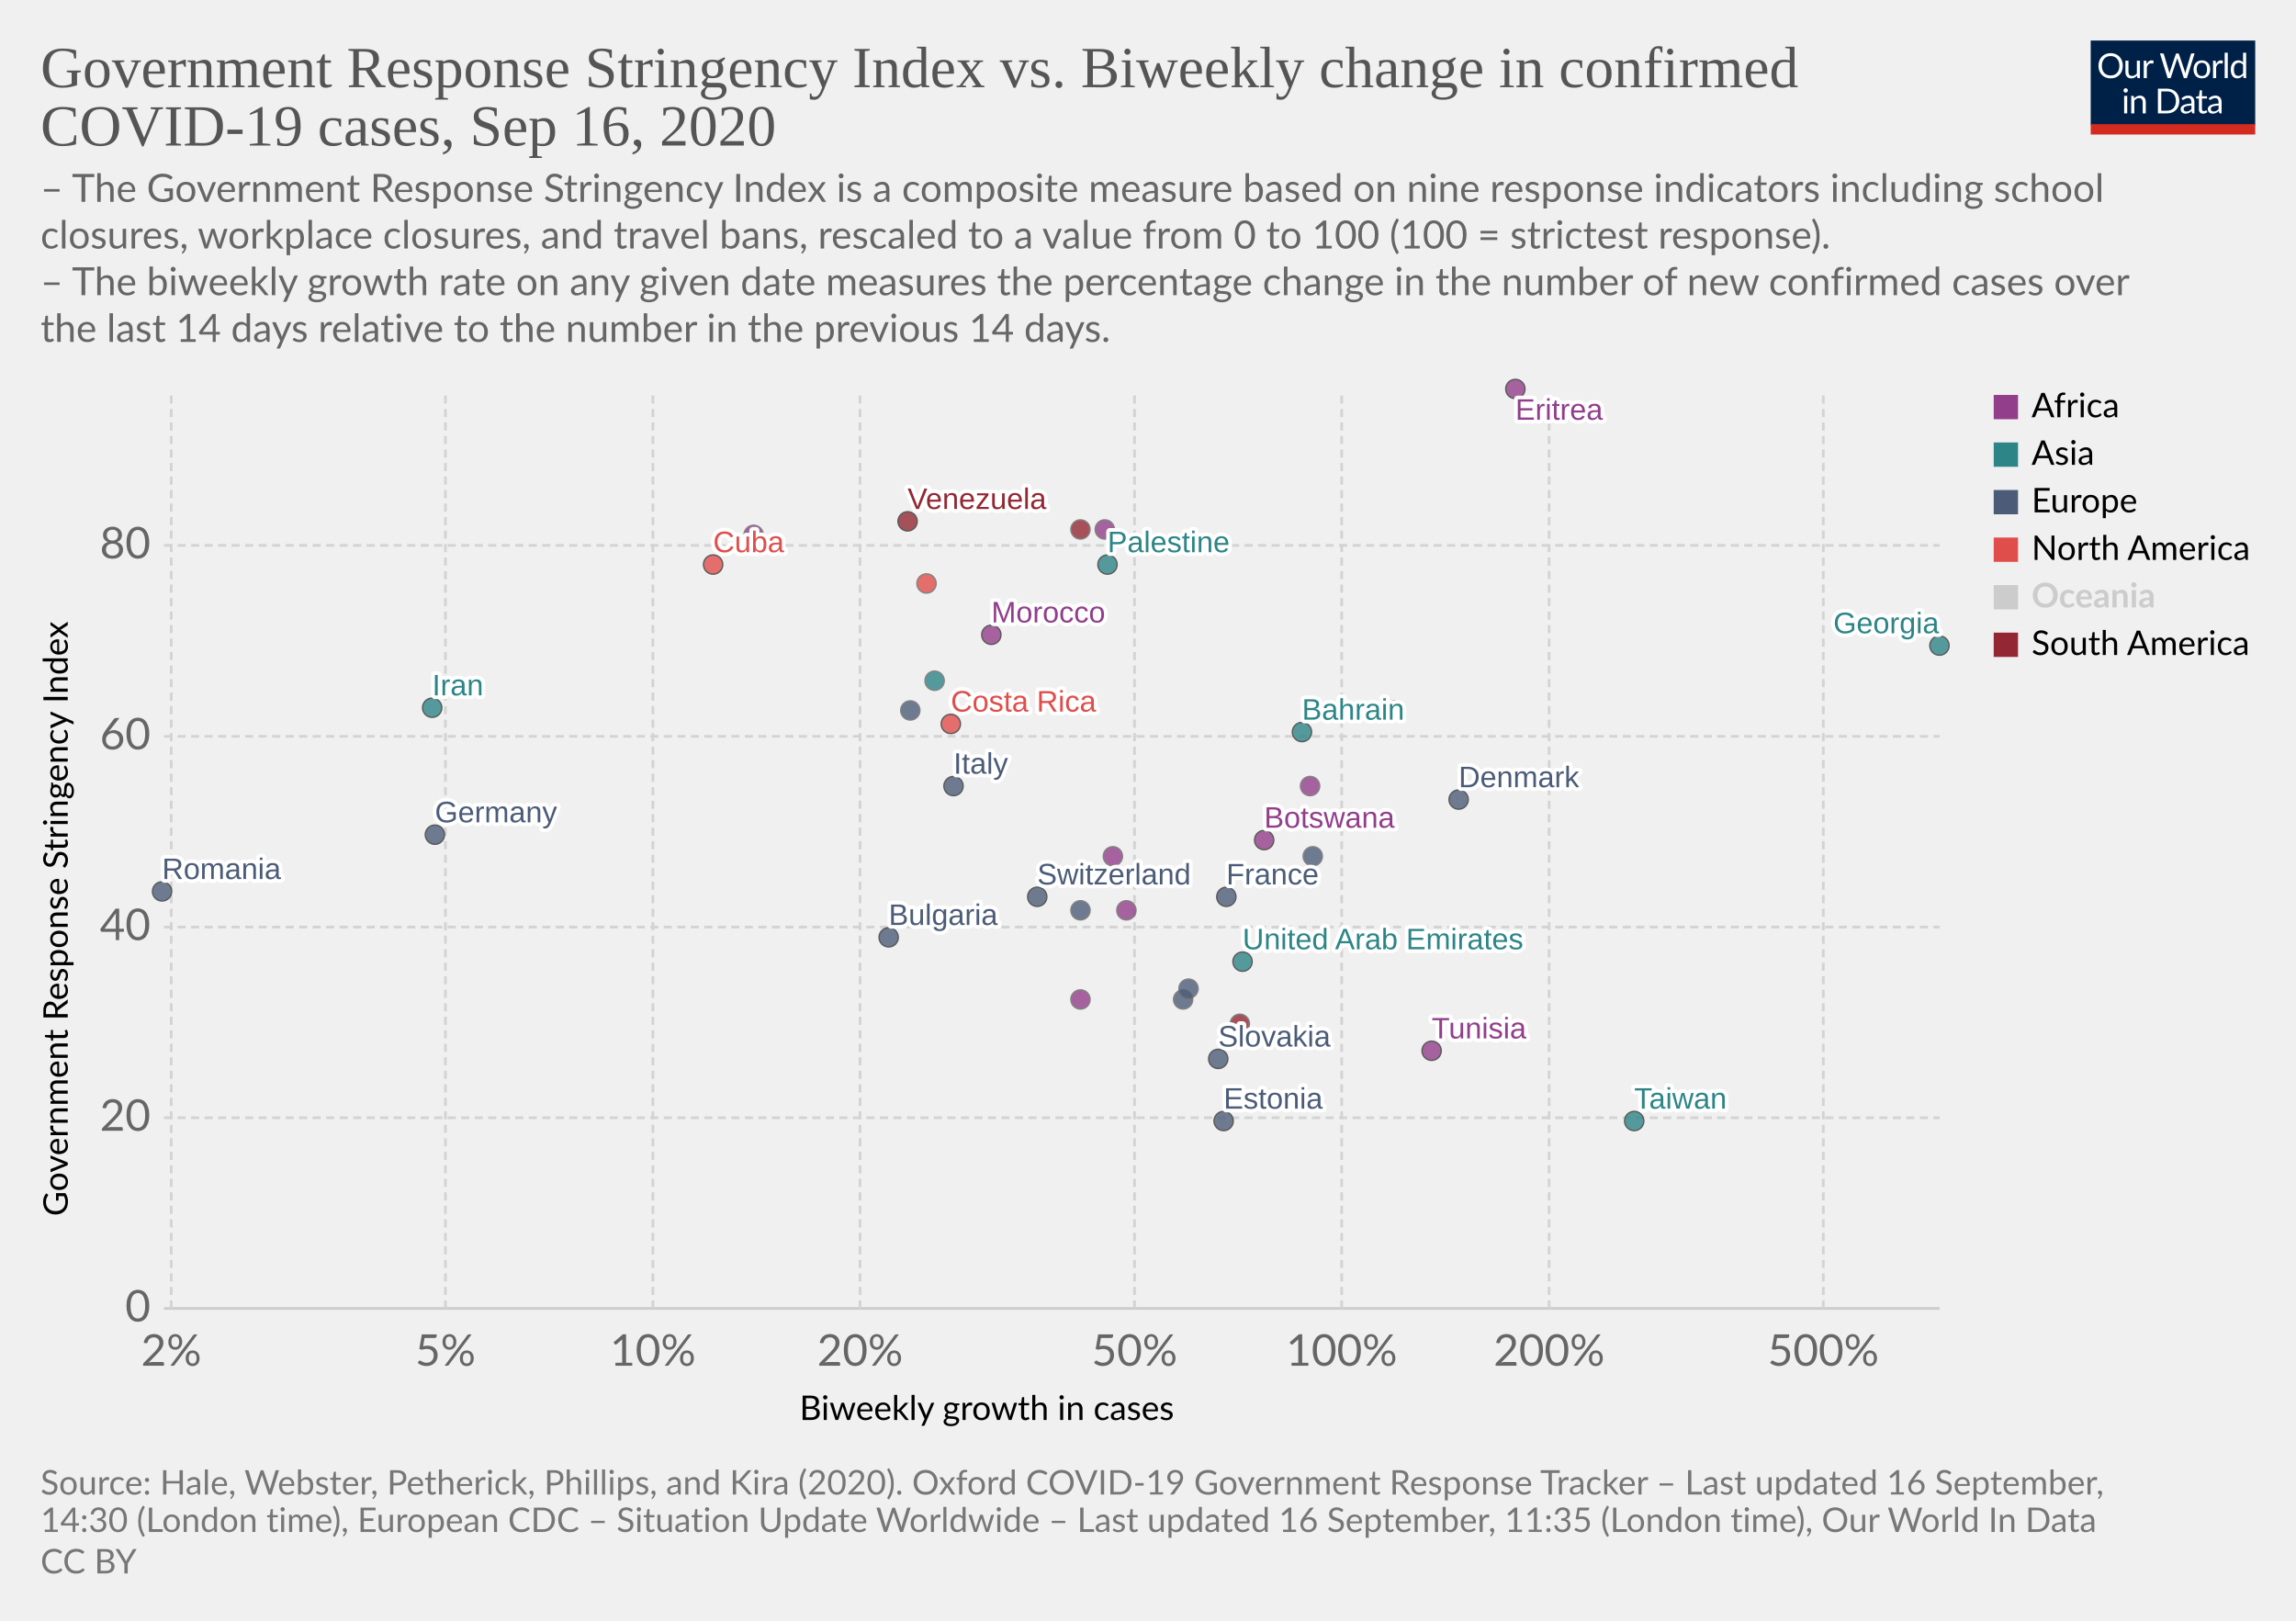
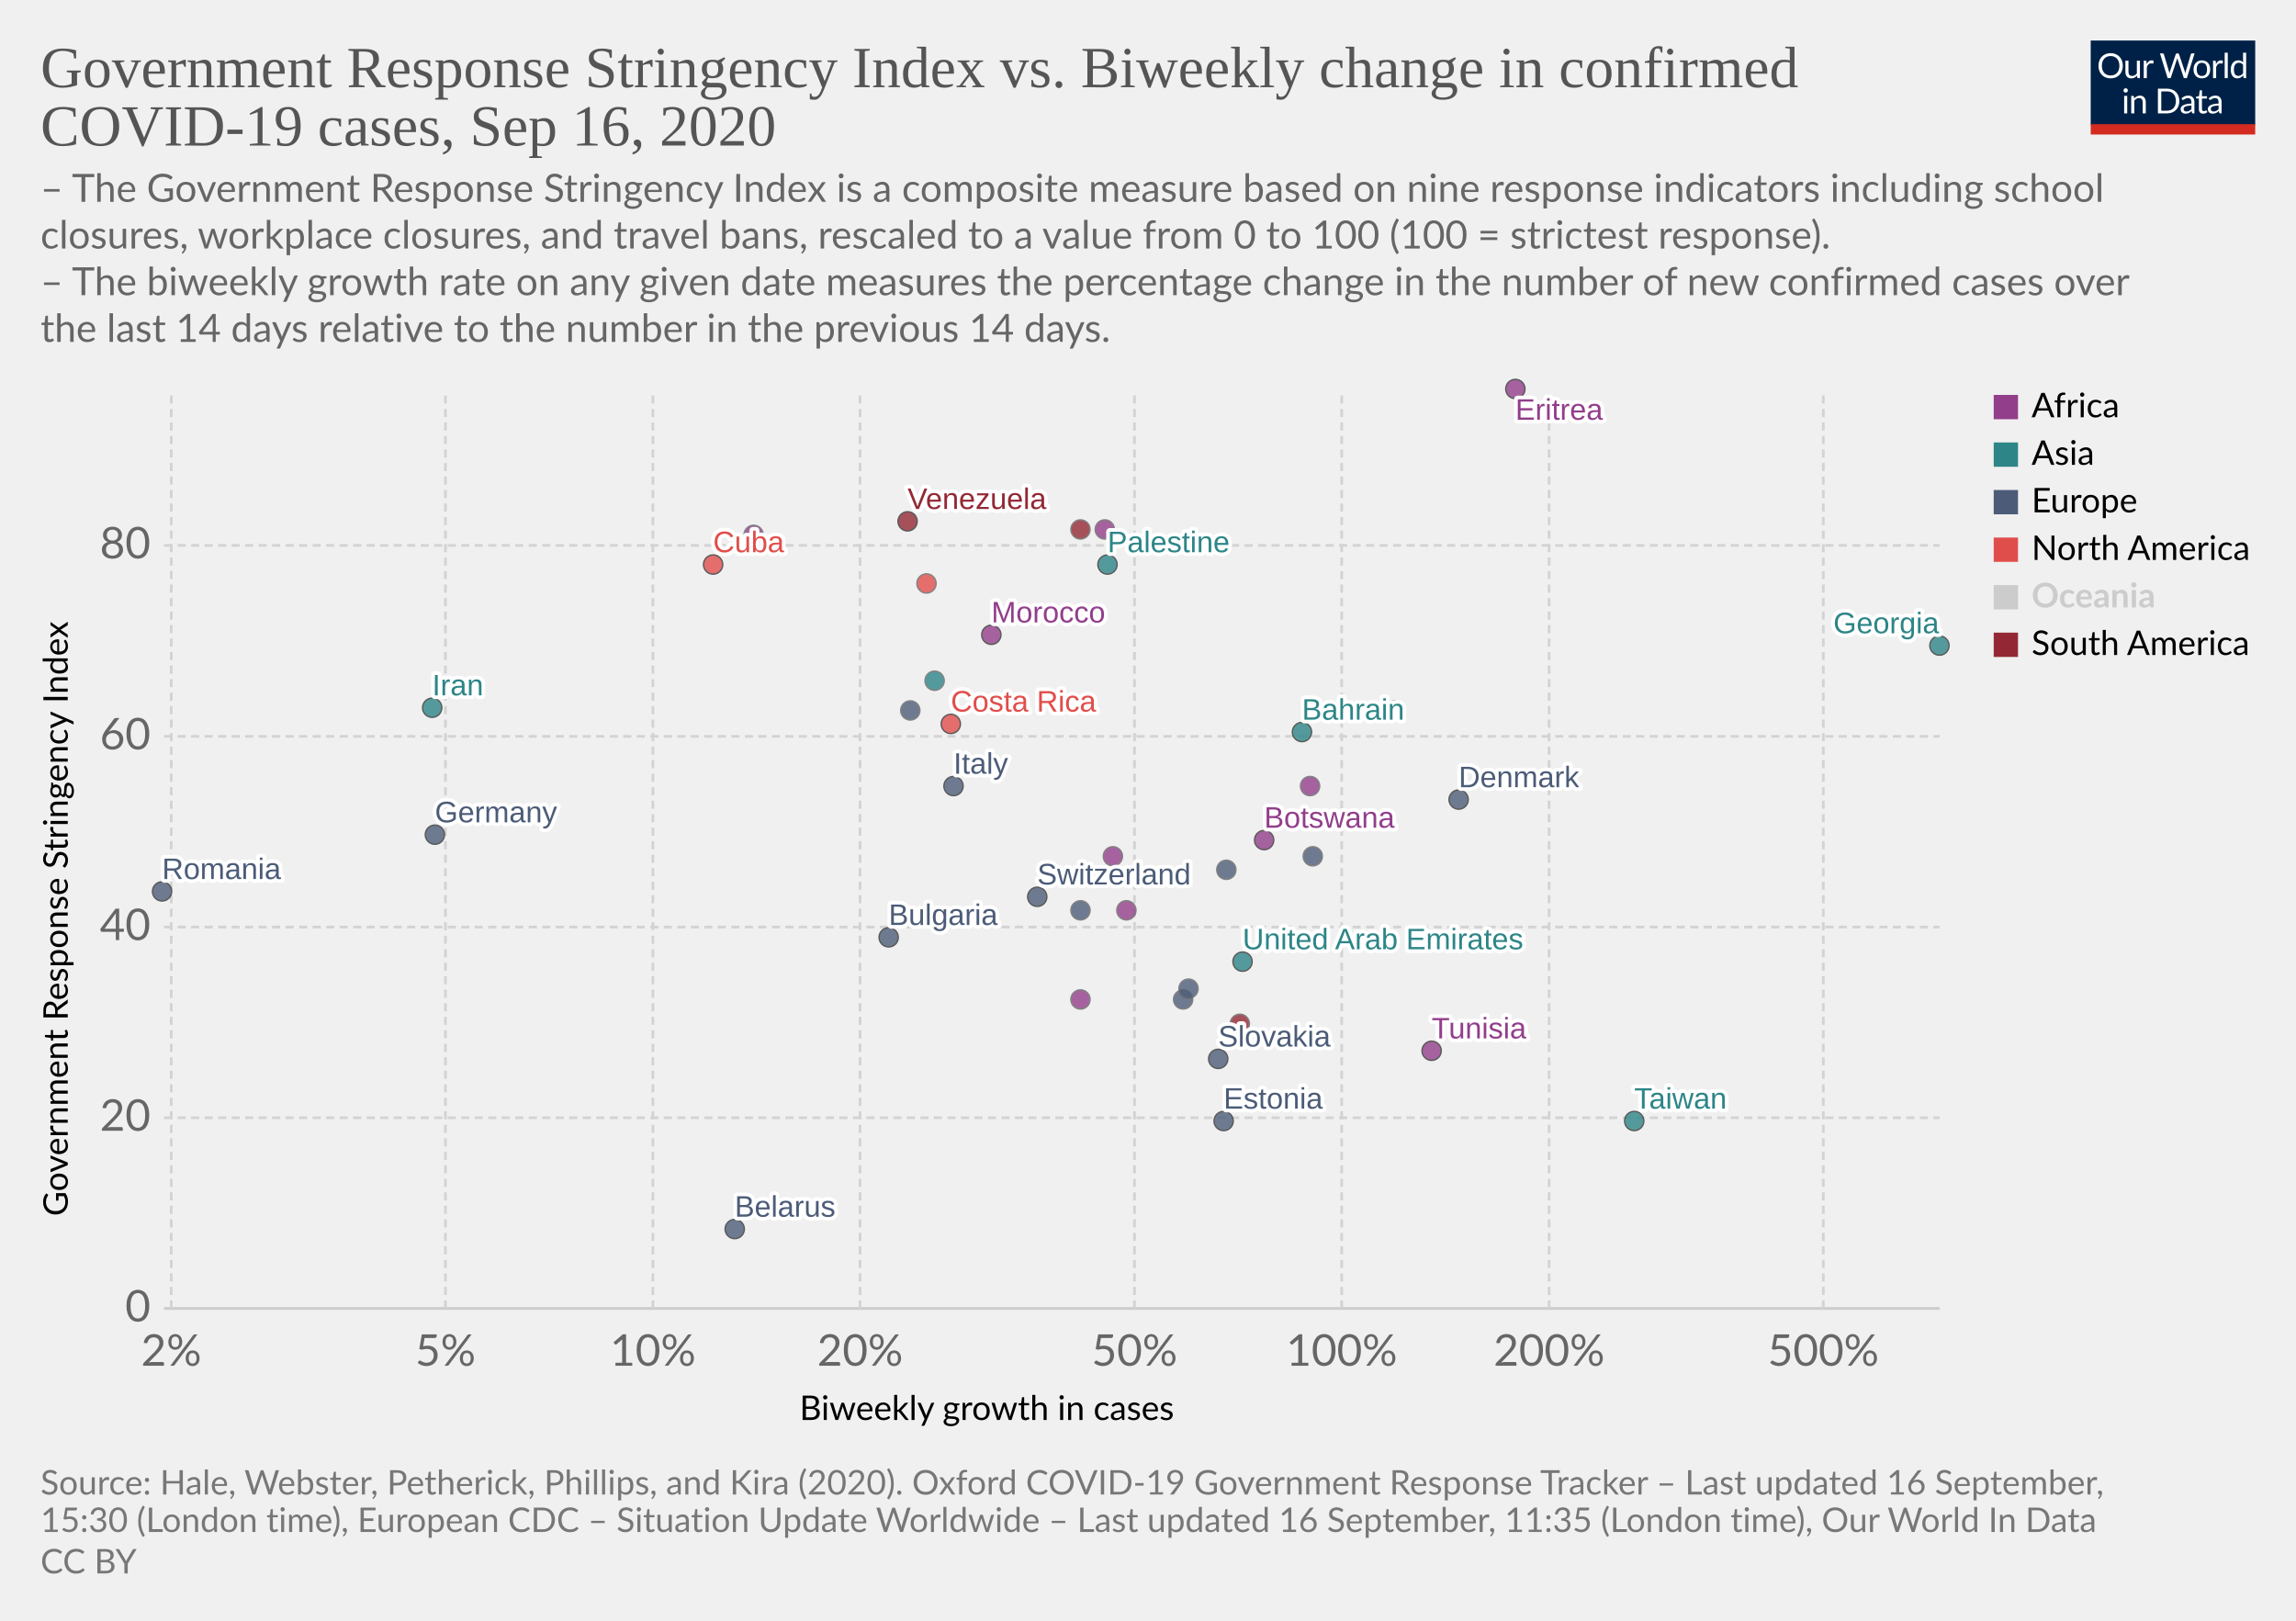
<svg xmlns="http://www.w3.org/2000/svg" version="1.1" style="background-color:#fff;-webkit-font-smoothing:antialiased" width="850" height="600" viewBox="0 0 850 600" font-family="Lato,'Helvetica Neue',Helvetica,Arial,sans-serif" font-size="18" text-rendering="optimizeLegibility">
  <g class="HeaderView">
    <g transform="matrix(.29 0 0 .29 774 15)">
      <svg width="210" height="120" viewBox="0 0 210 120" fill="none">
        <g clip-path="url(#clip0)">
          <path d="M0 0h210v107.89H0V0z" fill="#002147" />
          <path d="M40.98 32.25c0 2.36-.38 4.53-1.12 6.51a14.26 14.26 0 01-8.1 8.4c-1.9.78-4.02 1.17-6.34 1.17a16.6 16.6 0 01-6.33-1.17 14.31 14.31 0 01-8.08-8.4 18.29 18.29 0 01-1.12-6.51c0-2.36.38-4.53 1.12-6.5a14.32 14.32 0 018.07-8.44c1.92-.8 4.03-1.19 6.34-1.19 2.32 0 4.43.4 6.34 1.19 1.92.8 3.56 1.9 4.93 3.34a14.87 14.87 0 013.17 5.1 18.1 18.1 0 011.12 6.5zm-4.38 0c0-1.94-.26-3.68-.8-5.22a10.91 10.91 0 00-2.24-3.89 9.68 9.68 0 00-3.52-2.46 11.95 11.95 0 00-4.62-.86c-1.68 0-3.21.28-4.6.86a9.88 9.88 0 00-3.54 2.46 10.91 10.91 0 00-2.24 3.9c-.53 1.53-.8 3.27-.8 5.2 0 1.94.27 3.68.8 5.22a11.17 11.17 0 002.24 3.9 10.01 10.01 0 003.55 2.44c1.38.56 2.9.83 4.6.83 1.7 0 3.24-.27 4.61-.83a9.8 9.8 0 003.52-2.44 11.17 11.17 0 002.25-3.9c.53-1.54.8-3.28.8-5.21zm26.22-6.54V48H60.5c-.56 0-.9-.27-1.05-.81l-.31-2.4a12.45 12.45 0 01-3.26 2.6c-1.2.64-2.58.96-4.13.96-1.22 0-2.3-.2-3.24-.6a6.52 6.52 0 01-2.33-1.7 7.37 7.37 0 01-1.43-2.67c-.3-1.04-.46-2.2-.46-3.45V25.7h3.91v14.22c0 1.68.38 2.99 1.15 3.91.77.93 1.96 1.39 3.54 1.39 1.16 0 2.24-.27 3.23-.82a10.42 10.42 0 002.8-2.28V25.7h3.91zm8.61 4.47a9.94 9.94 0 012.6-3.56 5.64 5.64 0 013.76-1.3c.47 0 .92.05 1.34.15.44.1.83.27 1.17.49l-.3 2.92c-.09.37-.3.55-.66.55-.2 0-.5-.04-.9-.13a6.21 6.21 0 00-3.24.18c-.54.2-1.03.5-1.47.92-.42.4-.81.9-1.17 1.5-.33.58-.64 1.26-.92 2.02V48H67.7V25.71h2.25c.42 0 .72.08.88.25.16.16.27.44.33.83l.26 3.39zm61.16-13.7L122.75 48h-3.82l-7.99-24.05a21.95 21.95 0 01-.42-1.58 38.36 38.36 0 01-.44 1.58L102.05 48h-3.83L88.4 16.47h3.54c.38 0 .7.1.95.29.26.2.43.43.5.73l6.52 21.9c.1.4.2.83.28 1.28.1.46.2.94.29 1.46l.3-1.46c.12-.47.25-.9.38-1.27l7.41-21.91c.1-.25.26-.48.51-.69.27-.22.58-.33.95-.33h1.23c.38 0 .69.1.92.29.24.2.41.43.53.73l7.4 21.9a28.4 28.4 0 01.68 2.62 29.52 29.52 0 01.52-2.61l6.54-21.91c.07-.27.23-.5.48-.7.27-.21.58-.32.95-.32h3.32zm9.35 8.88c1.63 0 3.1.27 4.4.82a9.43 9.43 0 015.46 5.94c.5 1.4.74 2.98.74 4.73 0 1.76-.25 3.34-.74 4.75a9.43 9.43 0 01-5.46 5.92c-1.3.52-2.77.79-4.4.79-1.64 0-3.12-.27-4.44-.8a9.42 9.42 0 01-3.35-2.3c-.92-1-1.63-2.2-2.13-3.61-.49-1.41-.73-3-.73-4.75s.24-3.33.73-4.73c.5-1.43 1.2-2.64 2.13-3.63a9.4 9.4 0 013.35-2.31c1.32-.55 2.8-.82 4.44-.82zm0 19.89c2.2 0 3.84-.73 4.93-2.2 1.08-1.48 1.63-3.54 1.63-6.18 0-2.66-.55-4.72-1.63-6.2-1.09-1.49-2.73-2.23-4.93-2.23-1.12 0-2.09.2-2.93.57a5.7 5.7 0 00-2.06 1.65 7.5 7.5 0 00-1.24 2.67c-.26 1.04-.4 2.22-.4 3.54 0 2.64.55 4.7 1.64 6.18 1.1 1.47 2.76 2.2 4.99 2.2zm17.97-15.07a9.94 9.94 0 012.6-3.56 5.64 5.64 0 013.76-1.3c.47 0 .91.05 1.34.15.44.1.83.27 1.16.49l-.28 2.92c-.09.37-.31.55-.66.55-.2 0-.5-.04-.9-.13a6.2 6.2 0 00-3.24.18c-.54.2-1.03.5-1.47.92-.43.4-.82.9-1.17 1.5a13.1 13.1 0 00-.92 2.02V48h-3.94V25.71h2.24c.43 0 .72.08.88.25.17.16.28.44.33.83l.27 3.39zm15.04-14.59V48h-3.92V15.6h3.92zm19.55 15.43a6.22 6.22 0 00-2.38-2.05 6.7 6.7 0 00-2.86-.6c-2.07 0-3.66.75-4.77 2.23-1.12 1.48-1.68 3.6-1.68 6.33 0 1.46.13 2.7.38 3.74a7.29 7.29 0 001.1 2.56 4.35 4.35 0 001.78 1.45c.7.3 1.5.46 2.4.46 1.29 0 2.41-.3 3.36-.88a9.6 9.6 0 002.67-2.49V31.02zm3.91-15.43V48h-2.33c-.56 0-.9-.27-1.06-.81l-.35-2.71a12.13 12.13 0 01-3.25 2.77 8.28 8.28 0 01-4.23 1.06 7.31 7.31 0 01-6.14-2.9c-.73-.96-1.3-2.15-1.69-3.57a18.35 18.35 0 01.07-9.48 11.29 11.29 0 011.89-3.7 8.7 8.7 0 017.06-3.34 7.96 7.96 0 016.12 2.62V15.59h3.91zM46.61 70.71V93H42.7V70.71h3.91zm.84-7c0 .39-.08.75-.24 1.09a2.81 2.81 0 01-1.52 1.47 2.67 2.67 0 01-2.16 0 2.9 2.9 0 01-1.45-1.47 2.67 2.67 0 010-2.16c.15-.35.35-.65.6-.9.25-.27.53-.47.85-.62a2.67 2.67 0 012.16 0c.35.15.65.35.9.62.27.25.47.55.62.9.16.34.24.7.24 1.08zm7.97 10.24c.49-.54 1-1.04 1.54-1.48a9.85 9.85 0 013.66-1.84 8.96 8.96 0 015.43.35c.94.4 1.72.97 2.33 1.71a7.36 7.36 0 011.43 2.67c.32 1.04.49 2.19.49 3.45V93h-3.94V78.81c0-1.69-.4-3-1.17-3.92-.76-.93-1.93-1.4-3.5-1.4a6.6 6.6 0 00-3.25.83c-1 .56-1.92 1.31-2.77 2.27V93h-3.94V70.71h2.35c.56 0 .9.28 1.04.82l.3 2.42zm57.7 3.3c0 2.36-.37 4.5-1.11 6.44a14.3 14.3 0 01-3.17 4.98 14.1 14.1 0 01-4.93 3.2c-1.9.76-4.02 1.13-6.33 1.13H85.8V61.47h11.77c2.31 0 4.42.39 6.33 1.15a13.8 13.8 0 018.1 8.18 17.75 17.75 0 011.12 6.45zm-4.37 0c0-1.94-.26-3.67-.8-5.2a10.94 10.94 0 00-2.23-3.87 9.57 9.57 0 00-3.53-2.42 12.23 12.23 0 00-4.61-.83h-7.5v24.62h7.5c1.7 0 3.24-.28 4.61-.84a9.7 9.7 0 003.53-2.4 10.94 10.94 0 002.24-3.87c.53-1.53.8-3.26.8-5.2zm19.8 5.72c-1.8.06-3.34.2-4.62.44-1.26.22-2.3.51-3.1.88-.8.36-1.37.8-1.74 1.3-.35.5-.53 1.05-.53 1.67 0 .58.1 1.1.3 1.52a3 3 0 00.76 1.05c.34.27.73.46 1.17.6.45.11.94.17 1.45.17a7.28 7.28 0 003.5-.81 11.95 11.95 0 002.82-2.2v-4.62zm-12.65-9.11a12.73 12.73 0 013.98-2.66c1.43-.59 3-.88 4.73-.88 1.25 0 2.36.2 3.33.61a6.81 6.81 0 013.94 4.38c.33 1.04.5 2.19.5 3.43V93h-1.74a1.8 1.8 0 01-.88-.18c-.2-.13-.36-.38-.48-.74l-.44-2.12c-.59.55-1.16 1.03-1.72 1.46a9.48 9.48 0 01-3.74 1.7c-.69.15-1.46.23-2.3.23-.87 0-1.69-.12-2.45-.35a5.34 5.34 0 01-3.34-2.93 6.64 6.64 0 01-.49-2.64c0-.88.25-1.72.73-2.53a6.33 6.33 0 012.35-2.17c1.09-.63 2.5-1.15 4.25-1.54 1.75-.41 3.89-.65 6.42-.7v-1.75c0-1.73-.37-3.03-1.12-3.91-.75-.9-1.84-1.34-3.28-1.34-.97 0-1.78.12-2.44.37-.64.23-1.2.5-1.7.81l-1.23.82c-.33.23-.67.35-1 .35-.27 0-.5-.07-.69-.2a2.1 2.1 0 01-.48-.53l-.7-1.25zm27.67 19.5c-1.76 0-3.12-.5-4.07-1.48-.94-.98-1.41-2.4-1.41-4.25V74h-2.68a.9.9 0 01-.6-.2c-.16-.14-.24-.36-.24-.66v-1.56l3.65-.46.9-6.89a.9.9 0 01.29-.52.88.88 0 01.62-.22H142v7.67h6.44V74H142v13.38c0 .94.22 1.63.68 2.09.45.45 1.04.68 1.76.68a3.21 3.21 0 001.85-.53l.55-.35c.16-.12.3-.18.41-.18.2 0 .4.13.55.38l1.15 1.87a7.45 7.45 0 01-2.44 1.5c-.96.35-1.94.52-2.95.52zm19.68-10.4c-1.8.07-3.34.21-4.62.45-1.26.22-2.3.51-3.1.88-.8.36-1.37.8-1.74 1.3-.35.5-.53 1.05-.53 1.67 0 .58.1 1.1.3 1.52.18.42.44.77.76 1.05.34.27.73.46 1.17.6.45.11.94.17 1.45.17a7.3 7.3 0 003.5-.81 12.04 12.04 0 002.82-2.2v-4.62zm-12.65-9.1a12.72 12.72 0 013.99-2.66c1.42-.59 3-.88 4.72-.88 1.25 0 2.36.2 3.33.61a6.81 6.81 0 013.94 4.38c.33 1.04.5 2.19.5 3.43V93h-1.74a1.8 1.8 0 01-.88-.18c-.2-.13-.36-.38-.48-.74l-.44-2.12c-.59.55-1.16 1.03-1.72 1.46a9.48 9.48 0 01-3.74 1.7c-.69.15-1.46.23-2.3.23-.87 0-1.69-.12-2.45-.35a5.33 5.33 0 01-3.34-2.93 6.62 6.62 0 01-.49-2.64c0-.88.25-1.72.73-2.53a6.33 6.33 0 012.35-2.17c1.09-.63 2.5-1.15 4.25-1.54a31.2 31.2 0 016.42-.7v-1.75c0-1.73-.37-3.03-1.12-3.91-.75-.9-1.84-1.34-3.28-1.34-.97 0-1.78.12-2.44.37-.64.23-1.2.5-1.7.81-.46.3-.87.57-1.22.82-.34.23-.68.35-1.02.35-.26 0-.49-.07-.68-.2a1.88 1.88 0 01-.48-.53l-.7-1.25z" fill="#fff" />
          <path fill="#D42B21" d="M0 106.79h210V120H0z" />
        </g>
        <defs>
          <clipPath id="clip0">
            <path fill="#fff" d="M0 0h210v120H0z" />
          </clipPath>
        </defs>
      </svg>
    </g>
    <a href="https://ourworldindata.org/grapher/government-response-stringency-index-vs-biweekly-change-in-confirmed-covid-19-cases?time=latest" target="_blank" font-family="&quot;Playfair Display&quot;,Georgia,&quot;Times New Roman&quot;,serif">
      <text font-size="21.6" x="15" y="32.3" fill="#555">
        <tspan x="15" y="32.28">Government Response Stringency Index vs. Biweekly change in confirmed</tspan>
        <tspan x="15" y="53.88">COVID-19 cases, Sep 16, 2020</tspan>
      </text>
    </a>
    <text font-size="14.4" x="15" y="74.7" fill="#666">
      <tspan x="15" y="74.72">– The Government Response Stringency Index is a composite measure based on nine response indicators including school</tspan>
      <tspan x="15" y="92">closures, workplace closures, and travel bans, rescaled to a value from 0 to 100 (100 = strictest response).</tspan>
      <tspan x="15" y="109.28"> – The biweekly growth rate on any given date measures the percentage change in the number of new confirmed cases over</tspan>
      <tspan x="15" y="126.56">the last 14 days relative to the number in the previous 14 days.</tspan>
    </text>
  </g>
  <g class="ScatterPlot">
    <g class="DualAxisView">
      <g class="HorizontalAxis">
        <text font-size="12.6" x="296" y="525.7">
          <tspan x="295.99" y="525.68">Biweekly growth in cases</tspan>
        </text>
        <text x="63.4" y="505.6" fill="#666" text-anchor="middle" font-size="16.2">2%</text>
        <text x="164.9" y="505.6" fill="#666" text-anchor="middle" font-size="16.2">5%</text>
        <text x="241.7" y="505.6" fill="#666" text-anchor="middle" font-size="16.2">10%</text>
        <text x="318.4" y="505.6" fill="#666" text-anchor="middle" font-size="16.2">20%</text>
        <text x="420" y="505.6" fill="#666" text-anchor="middle" font-size="16.2">50%</text>
        <text x="496.7" y="505.6" fill="#666" text-anchor="middle" font-size="16.2">100%</text>
        <text x="573.5" y="505.6" fill="#666" text-anchor="middle" font-size="16.2">200%</text>
        <text x="675" y="505.6" fill="#666" text-anchor="middle" font-size="16.2">500%</text>
      </g>
      <g class="VerticalAxis">
        <text font-size="12.6" x="-450.2" y="25.1" transform="rotate(-90)">
          <tspan x="-450.2" y="25.08">Government Response Stringency Index</tspan>
        </text>
        <text x="55.74" y="484.4" fill="#666" dominant-baseline="middle" text-anchor="end" font-size="16.2">0</text>
        <text x="55.74" y="413.8" fill="#666" dominant-baseline="middle" text-anchor="end" font-size="16.2">20</text>
        <text x="55.74" y="343.2" fill="#666" dominant-baseline="middle" text-anchor="end" font-size="16.2">40</text>
        <text x="55.74" y="272.6" fill="#666" dominant-baseline="middle" text-anchor="end" font-size="16.2">60</text>
        <text x="55.74" y="201.9" fill="#666" dominant-baseline="middle" text-anchor="end" font-size="16.2">80</text>
      </g>
      <g class="AxisGridLines horizontalLines">
        <path stroke="#ccc" d="M60.74 484.4h657.35" />
        <path stroke="#d3d3d3" stroke-dasharray="3,2" d="M60.74 413.8h657.35M60.74 343.2h657.35M60.74 272.6h657.35M60.74 201.9h657.35" />
      </g>
      <g class="AxisGridLines verticalLines" stroke="#d3d3d3" stroke-dasharray="3,2">
        <path d="M63.4 484.4v-340M164.9 484.4v-340M241.7 484.4v-340M318.4 484.4v-340M420 484.4v-340M496.7 484.4v-340M573.5 484.4v-340M675 484.4v-340" />
      </g>
    </g>
    <g class="PointsWithLabels clickable" clip-path="url(#a)" font-family="Arial, sans-serif">
      <path fill="rgba(255,255,255,0)" d="M60.74 144.4h657.35v340H60.74z" />
      <defs>
        <clipPath id="a">
          <path d="M50.74 134.4h677.35v360H50.74z" />
        </clipPath>
      </defs>
      <g class="key-United-Arab-Emirates_0">
        <circle cx="460" cy="356" r="3.57" fill="#2D8587" opacity=".8" stroke="#333" stroke-width=".5" />
      </g>
      <g class="key-Bulgaria_0">
        <circle cx="329" cy="347" r="3.57" fill="#4C5C78" opacity=".8" stroke="#333" stroke-width=".5" />
      </g>
      <g class="key-Bahrain_0">
        <circle cx="482" cy="271" r="3.57" fill="#2D8587" opacity=".8" stroke="#333" stroke-width=".5" />
      </g>
+       <g class="key-Belarus_0">
+         <circle cx="272" cy="455" r="3.57" fill="#4C5C78" opacity=".8" stroke="#333" stroke-width=".5" />
+       </g>
      <g class="key-Botswana_0">
        <circle cx="468" cy="311" r="3.57" fill="#923E8B" opacity=".8" stroke="#333" stroke-width=".5" />
      </g>
      <g class="key-Switzerland_0">
        <circle cx="384" cy="332" r="3.57" fill="#4C5C78" opacity=".8" stroke="#333" stroke-width=".5" />
      </g>
      <g class="key-Costa-Rica_0">
        <circle cx="352" cy="268" r="3.57" fill="#E04E4B" opacity=".8" stroke="#333" stroke-width=".5" />
      </g>
      <g class="key-Germany_0">
        <circle cx="161" cy="309" r="3.57" fill="#4C5C78" opacity=".8" stroke="#333" stroke-width=".5" />
      </g>
      <g class="key-Morocco_0">
        <circle cx="367" cy="235" r="3.57" fill="#923E8B" opacity=".8" stroke="#333" stroke-width=".5" />
      </g>
      <g class="key-Tunisia_0">
        <circle cx="530" cy="389" r="3.57" fill="#923E8B" opacity=".8" stroke="#333" stroke-width=".5" />
      </g>
      <g class="key-Palestine_0">
        <circle cx="410" cy="209" r="3.57" fill="#2D8587" opacity=".8" stroke="#333" stroke-width=".5" />
      </g>
      <g class="key-Paraguay_0">
        <circle cx="400" cy="196" r="3.57" fill="#932834" opacity=".8" stroke="#666" stroke-width=".5" />
      </g>
      <g class="key-Cuba_0">
        <circle cx="264" cy="209" r="3.57" fill="#E04E4B" opacity=".8" stroke="#333" stroke-width=".5" />
      </g>
      <g class="key-Denmark_0">
        <circle cx="540" cy="296" r="3.57" fill="#4C5C78" opacity=".8" stroke="#333" stroke-width=".5" />
      </g>
      <g class="key-Dominican-Republic_0">
        <circle cx="343" cy="216" r="3.57" fill="#E04E4B" opacity=".8" stroke="#666" stroke-width=".5" />
      </g>
      <g class="key-Spain_0">
        <circle cx="337" cy="263" r="3.57" fill="#4C5C78" opacity=".8" stroke="#666" stroke-width=".5" />
      </g>
      <g class="key-Estonia_0">
        <circle cx="453" cy="415" r="3.57" fill="#4C5C78" opacity=".8" stroke="#333" stroke-width=".5" />
      </g>
      <g class="key-Finland_0">
        <circle cx="438" cy="370" r="3.57" fill="#4C5C78" opacity=".8" stroke="#666" stroke-width=".5" />
      </g>
      <g class="key-France_0">
-         <circle cx="454" cy="332" r="3.57" fill="#4C5C78" opacity=".8" stroke="#333" stroke-width=".5" />
+         <circle cx="454" cy="322" r="3.57" fill="#4C5C78" opacity=".8" stroke="#666" stroke-width=".5" />
      </g>
      <g class="key-United-Kingdom_0">
        <circle cx="516" cy="263" r="3.57" fill="#4C5C78" opacity=".8" stroke="#666" stroke-width=".5" />
      </g>
      <g class="key-Georgia_0">
        <circle cx="718" cy="239" r="3.57" fill="#2D8587" opacity=".8" stroke="#333" stroke-width=".5" />
      </g>
      <g class="key-Iran_0">
        <circle cx="160" cy="262" r="3.57" fill="#2D8587" opacity=".8" stroke="#333" stroke-width=".5" />
      </g>
+       <g class="key-Romania_0">
+         <circle cx="60" cy="330" r="3.57" fill="#4C5C78" opacity=".8" stroke="#333" stroke-width=".5" />
+       </g>
+       <g class="key-San-Marino_0">
+         <circle cx="440" cy="366" r="3.57" fill="#4C5C78" opacity=".8" stroke="#666" stroke-width=".5" />
+       </g>
+       <g class="key-Slovakia_0">
+         <circle cx="451" cy="392" r="3.57" fill="#4C5C78" opacity=".8" stroke="#333" stroke-width=".5" />
+       </g>
+       <g class="key-Uganda_0">
+         <circle cx="409" cy="196" r="3.57" fill="#923E8B" opacity=".8" stroke="#666" stroke-width=".5" />
+       </g>
+       <g class="key-Venezuela_0">
+         <circle cx="336" cy="193" r="3.57" fill="#932834" opacity=".8" stroke="#333" stroke-width=".5" />
+       </g>
+       <g class="key-Taiwan_0">
+         <circle cx="605" cy="415" r="3.57" fill="#2D8587" opacity=".8" stroke="#333" stroke-width=".5" />
+       </g>
+       <g class="key-Angola_0">
+         <circle cx="279" cy="198" r="3.57" fill="#923E8B" opacity=".8" stroke="#666" stroke-width=".5" />
+       </g>
+       <g class="key-Andorra_0">
+         <circle cx="400" cy="337" r="3.57" fill="#4C5C78" opacity=".8" stroke="#666" stroke-width=".5" />
+       </g>
+       <g class="key-Eritrea_0">
+         <circle cx="561" cy="144" r="3.57" fill="#923E8B" opacity=".8" stroke="#333" stroke-width=".5" />
+       </g>
+       <g class="key-Mali_0">
+         <circle cx="412" cy="317" r="3.57" fill="#923E8B" opacity=".8" stroke="#666" stroke-width=".5" />
+       </g>
+       <g class="key-Sierra-Leone_0">
+         <circle cx="400" cy="370" r="3.57" fill="#923E8B" opacity=".8" stroke="#666" stroke-width=".5" />
+       </g>
      <g class="key-Italy_0">
        <circle cx="353" cy="291" r="3.57" fill="#4C5C78" opacity=".8" stroke="#333" stroke-width=".5" />
-       </g>
-       <g class="key-Romania_0">
-         <circle cx="60" cy="330" r="3.57" fill="#4C5C78" opacity=".8" stroke="#333" stroke-width=".5" />
-       </g>
-       <g class="key-San-Marino_0">
-         <circle cx="440" cy="366" r="3.57" fill="#4C5C78" opacity=".8" stroke="#666" stroke-width=".5" />
-       </g>
-       <g class="key-Slovakia_0">
-         <circle cx="451" cy="392" r="3.57" fill="#4C5C78" opacity=".8" stroke="#333" stroke-width=".5" />
-       </g>
-       <g class="key-Uganda_0">
-         <circle cx="409" cy="196" r="3.57" fill="#923E8B" opacity=".8" stroke="#666" stroke-width=".5" />
-       </g>
-       <g class="key-Venezuela_0">
-         <circle cx="336" cy="193" r="3.57" fill="#932834" opacity=".8" stroke="#333" stroke-width=".5" />
-       </g>
-       <g class="key-Taiwan_0">
-         <circle cx="605" cy="415" r="3.57" fill="#2D8587" opacity=".8" stroke="#333" stroke-width=".5" />
-       </g>
-       <g class="key-Angola_0">
-         <circle cx="279" cy="198" r="3.57" fill="#923E8B" opacity=".8" stroke="#666" stroke-width=".5" />
-       </g>
-       <g class="key-Andorra_0">
-         <circle cx="400" cy="337" r="3.57" fill="#4C5C78" opacity=".8" stroke="#666" stroke-width=".5" />
-       </g>
-       <g class="key-Eritrea_0">
-         <circle cx="561" cy="144" r="3.57" fill="#923E8B" opacity=".8" stroke="#333" stroke-width=".5" />
-       </g>
-       <g class="key-Mali_0">
-         <circle cx="412" cy="317" r="3.57" fill="#923E8B" opacity=".8" stroke="#666" stroke-width=".5" />
-       </g>
-       <g class="key-Sierra-Leone_0">
-         <circle cx="400" cy="370" r="3.57" fill="#923E8B" opacity=".8" stroke="#666" stroke-width=".5" />
      </g>
      <g class="key-Kuwait_0">
        <circle cx="346" cy="252" r="3.57" fill="#2D8587" opacity=".8" stroke="#666" stroke-width=".5" />
      </g>
      <g class="key-Netherlands_0">
        <circle cx="486" cy="317" r="3.57" fill="#4C5C78" opacity=".8" stroke="#666" stroke-width=".5" />
      </g>
      <g class="key-Uruguay_0">
        <circle cx="459" cy="379" r="3.57" fill="#932834" opacity=".8" stroke="#666" stroke-width=".5" />
      </g>
      <g class="key-Central-African-Republic_0">
        <circle cx="485" cy="291" r="3.57" fill="#923E8B" opacity=".8" stroke="#666" stroke-width=".5" />
      </g>
      <g class="key-Benin_0">
        <circle cx="417" cy="337" r="3.57" fill="#923E8B" opacity=".8" stroke="#666" stroke-width=".5" />
      </g>
      <g class="backgroundLabels" fill="#333" font-size="11" font-weight="400">
        <text x="460" y="351.43" fill="#fff" stroke="#fff" stroke-linecap="round" stroke-linejoin="round" stroke-width=".25em">United Arab Emirates</text>
        <text x="460" y="351.43" fill="#2D8587">United Arab Emirates</text>
        <text x="329" y="342.43" fill="#fff" stroke="#fff" stroke-linecap="round" stroke-linejoin="round" stroke-width=".25em">Bulgaria</text>
        <text x="329" y="342.43" fill="#4C5C78">Bulgaria</text>
        <text x="482" y="266.43" fill="#fff" stroke="#fff" stroke-linecap="round" stroke-linejoin="round" stroke-width=".25em">Bahrain</text>
        <text x="482" y="266.43" fill="#2D8587">Bahrain</text>
+         <text x="272" y="450.43" fill="#fff" stroke="#fff" stroke-linecap="round" stroke-linejoin="round" stroke-width=".25em">Belarus</text>
+         <text x="272" y="450.43" fill="#4C5C78">Belarus</text>
        <text x="468" y="306.43" fill="#fff" stroke="#fff" stroke-linecap="round" stroke-linejoin="round" stroke-width=".25em">Botswana</text>
        <text x="468" y="306.43" fill="#923E8B">Botswana</text>
        <text x="384" y="327.43" fill="#fff" stroke="#fff" stroke-linecap="round" stroke-linejoin="round" stroke-width=".25em">Switzerland</text>
        <text x="384" y="327.43" fill="#4C5C78">Switzerland</text>
        <text x="352" y="263.43" fill="#fff" stroke="#fff" stroke-linecap="round" stroke-linejoin="round" stroke-width=".25em">Costa Rica</text>
        <text x="352" y="263.43" fill="#E04E4B">Costa Rica</text>
        <text x="161" y="304.43" fill="#fff" stroke="#fff" stroke-linecap="round" stroke-linejoin="round" stroke-width=".25em">Germany</text>
        <text x="161" y="304.43" fill="#4C5C78">Germany</text>
        <text x="367" y="230.43" fill="#fff" stroke="#fff" stroke-linecap="round" stroke-linejoin="round" stroke-width=".25em">Morocco</text>
        <text x="367" y="230.43" fill="#923E8B">Morocco</text>
        <text x="530" y="384.43" fill="#fff" stroke="#fff" stroke-linecap="round" stroke-linejoin="round" stroke-width=".25em">Tunisia</text>
        <text x="530" y="384.43" fill="#923E8B">Tunisia</text>
        <text x="410" y="204.43" fill="#fff" stroke="#fff" stroke-linecap="round" stroke-linejoin="round" stroke-width=".25em">Palestine</text>
        <text x="410" y="204.43" fill="#2D8587">Palestine</text>
        <text x="264" y="204.43" fill="#fff" stroke="#fff" stroke-linecap="round" stroke-linejoin="round" stroke-width=".25em">Cuba</text>
        <text x="264" y="204.43" fill="#E04E4B">Cuba</text>
        <text x="540" y="291.43" fill="#fff" stroke="#fff" stroke-linecap="round" stroke-linejoin="round" stroke-width=".25em">Denmark</text>
        <text x="540" y="291.43" fill="#4C5C78">Denmark</text>
        <text x="453" y="410.43" fill="#fff" stroke="#fff" stroke-linecap="round" stroke-linejoin="round" stroke-width=".25em">Estonia</text>
        <text x="453" y="410.43" fill="#4C5C78">Estonia</text>
-         <text x="454" y="327.43" fill="#fff" stroke="#fff" stroke-linecap="round" stroke-linejoin="round" stroke-width=".25em">France</text>
-         <text x="454" y="327.43" fill="#4C5C78">France</text>
        <text x="678.73" y="234.43" fill="#fff" stroke="#fff" stroke-linecap="round" stroke-linejoin="round" stroke-width=".25em">Georgia</text>
        <text x="678.73" y="234.43" fill="#2D8587">Georgia</text>
        <text x="160" y="257.43" fill="#fff" stroke="#fff" stroke-linecap="round" stroke-linejoin="round" stroke-width=".25em">Iran</text>
        <text x="160" y="257.43" fill="#2D8587">Iran</text>
-         <text x="353" y="286.43" fill="#fff" stroke="#fff" stroke-linecap="round" stroke-linejoin="round" stroke-width=".25em">Italy</text>
-         <text x="353" y="286.43" fill="#4C5C78">Italy</text>
        <text x="60" y="325.43" fill="#fff" stroke="#fff" stroke-linecap="round" stroke-linejoin="round" stroke-width=".25em">Romania</text>
        <text x="60" y="325.43" fill="#4C5C78">Romania</text>
        <text x="451" y="387.43" fill="#fff" stroke="#fff" stroke-linecap="round" stroke-linejoin="round" stroke-width=".25em">Slovakia</text>
        <text x="451" y="387.43" fill="#4C5C78">Slovakia</text>
        <text x="336" y="188.43" fill="#fff" stroke="#fff" stroke-linecap="round" stroke-linejoin="round" stroke-width=".25em">Venezuela</text>
        <text x="336" y="188.43" fill="#932834">Venezuela</text>
        <text x="605" y="410.43" fill="#fff" stroke="#fff" stroke-linecap="round" stroke-linejoin="round" stroke-width=".25em">Taiwan</text>
        <text x="605" y="410.43" fill="#2D8587">Taiwan</text>
        <text x="561" y="155.4" fill="#fff" stroke="#fff" stroke-linecap="round" stroke-linejoin="round" stroke-width=".25em">Eritrea</text>
        <text x="561" y="155.4" fill="#923E8B">Eritrea</text>
+         <text x="353" y="286.43" fill="#fff" stroke="#fff" stroke-linecap="round" stroke-linejoin="round" stroke-width=".25em">Italy</text>
+         <text x="353" y="286.43" fill="#4C5C78">Italy</text>
      </g>
    </g>
    <g class="ScatterColorLegend clickable" cursor="pointer">
      <g class="legendMark">
        <path fill="#923E8B" d="M738.09 146.2h9v9h-9z" />
        <text font-size="12.6" x="752.1" y="154.5">
          <tspan x="752.09" y="154.48">Africa</tspan>
        </text>
      </g>
      <g class="legendMark">
        <path fill="#2D8587" d="M738.09 163.8h9v9h-9z" />
        <text font-size="12.6" x="752.1" y="172.1">
          <tspan x="752.09" y="172.08">Asia</tspan>
        </text>
      </g>
      <g class="legendMark">
        <path fill="#4C5C78" d="M738.09 181.4h9v9h-9z" />
        <text font-size="12.6" x="752.1" y="189.7">
          <tspan x="752.09" y="189.68">Europe</tspan>
        </text>
      </g>
      <g class="legendMark">
        <path fill="#E04E4B" d="M738.09 199h9v9h-9z" />
        <text font-size="12.6" x="752.1" y="207.3">
          <tspan x="752.09" y="207.28">North America</tspan>
        </text>
      </g>
      <g class="legendMark" fill="#ccc">
        <path d="M738.09 216.6h9v9h-9z" />
        <text font-size="12.6" x="752.1" y="224.9" font-weight="700">
          <tspan x="752.09" y="224.88">Oceania</tspan>
        </text>
      </g>
      <g class="legendMark">
        <path fill="#932834" d="M738.09 234.2h9v9h-9z" />
        <text font-size="12.6" x="752.1" y="242.5">
          <tspan x="752.09" y="242.48">South America</tspan>
        </text>
      </g>
    </g>
  </g>
  <g class="SourcesFooter" fill="#777">
    <g class="clickable" fill="#777">
      <text font-size="12.6" x="15" y="553.3">
        <tspan x="15" y="553.28">Source: Hale, Webster, Petherick, Phillips, and Kira (2020). Oxford COVID-19 Government Response Tracker – Last updated 16 September,</tspan>
-         <tspan x="15" y="567.14">14:30 (London time), European CDC – Situation Update Worldwide – Last updated 16 September, 11:35 (London time), Our World In Data</tspan>
+         <tspan x="15" y="567.14">15:30 (London time), European CDC – Situation Update Worldwide – Last updated 16 September, 11:35 (London time), Our World In Data</tspan>
      </text>
    </g>
    <text font-size="12.6" x="15" y="582.5">
      <tspan x="15" y="582.48">
        <a class="cclogo" href="http://creativecommons.org/licenses/by/4.0/deed.en_US" target="_blank" fill="#777">CC BY</a>
      </tspan>
    </text>
  </g>
</svg>
